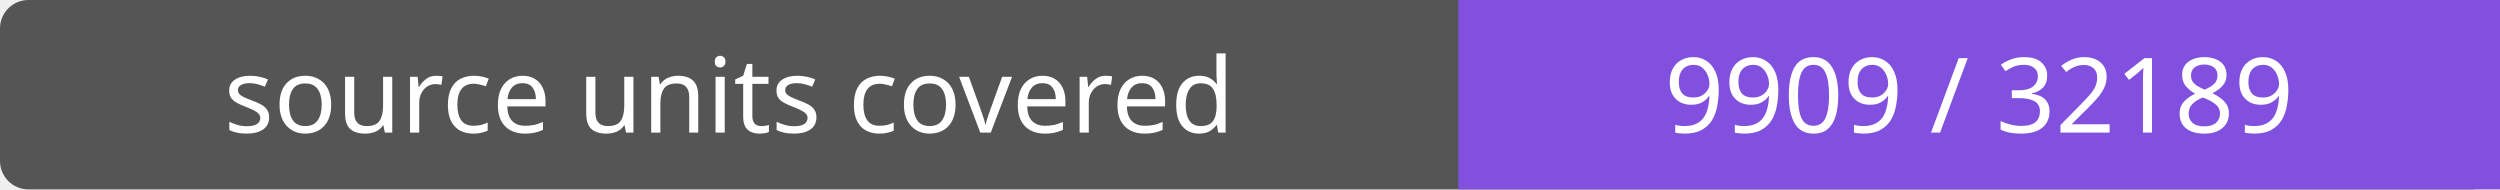
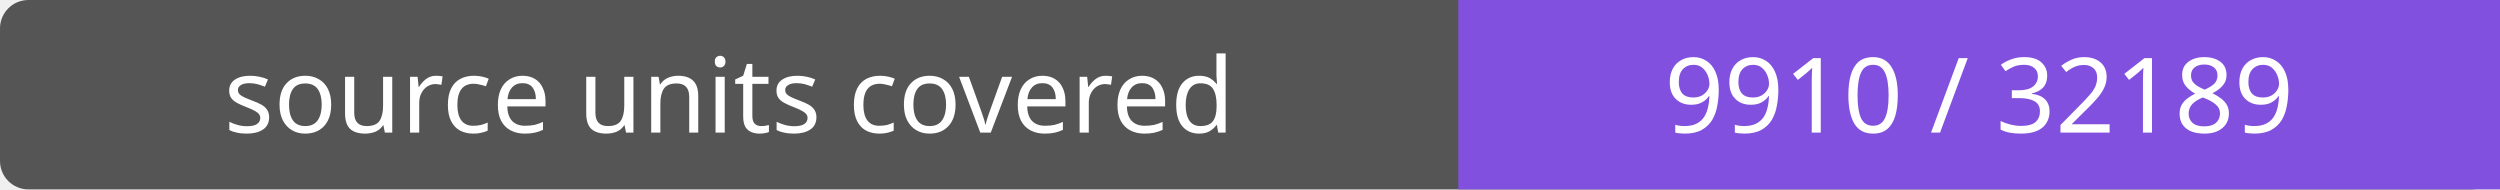
- <svg xmlns="http://www.w3.org/2000/svg" width="264" height="20" role="img" aria-label="source units covered: 9909 / 32189">
+ <svg xmlns="http://www.w3.org/2000/svg" width="264" height="20" role="img" aria-label="source units covered: 9910 / 32189">
  <rect width="264" height="20" rx="3" fill="#555" />
  <path fill="#8250df" d="M154 0h110v20H154z" />
  <g fill="#fff" text-anchor="middle" font-family="Verdana,sans-serif" font-size="11">
    <text x="77.0" y="14">source units covered</text>
-     <text x="209.0" y="14">9909 / 32189</text>
+     <text x="209.0" y="14">9910 / 32189</text>
  </g>
</svg>
